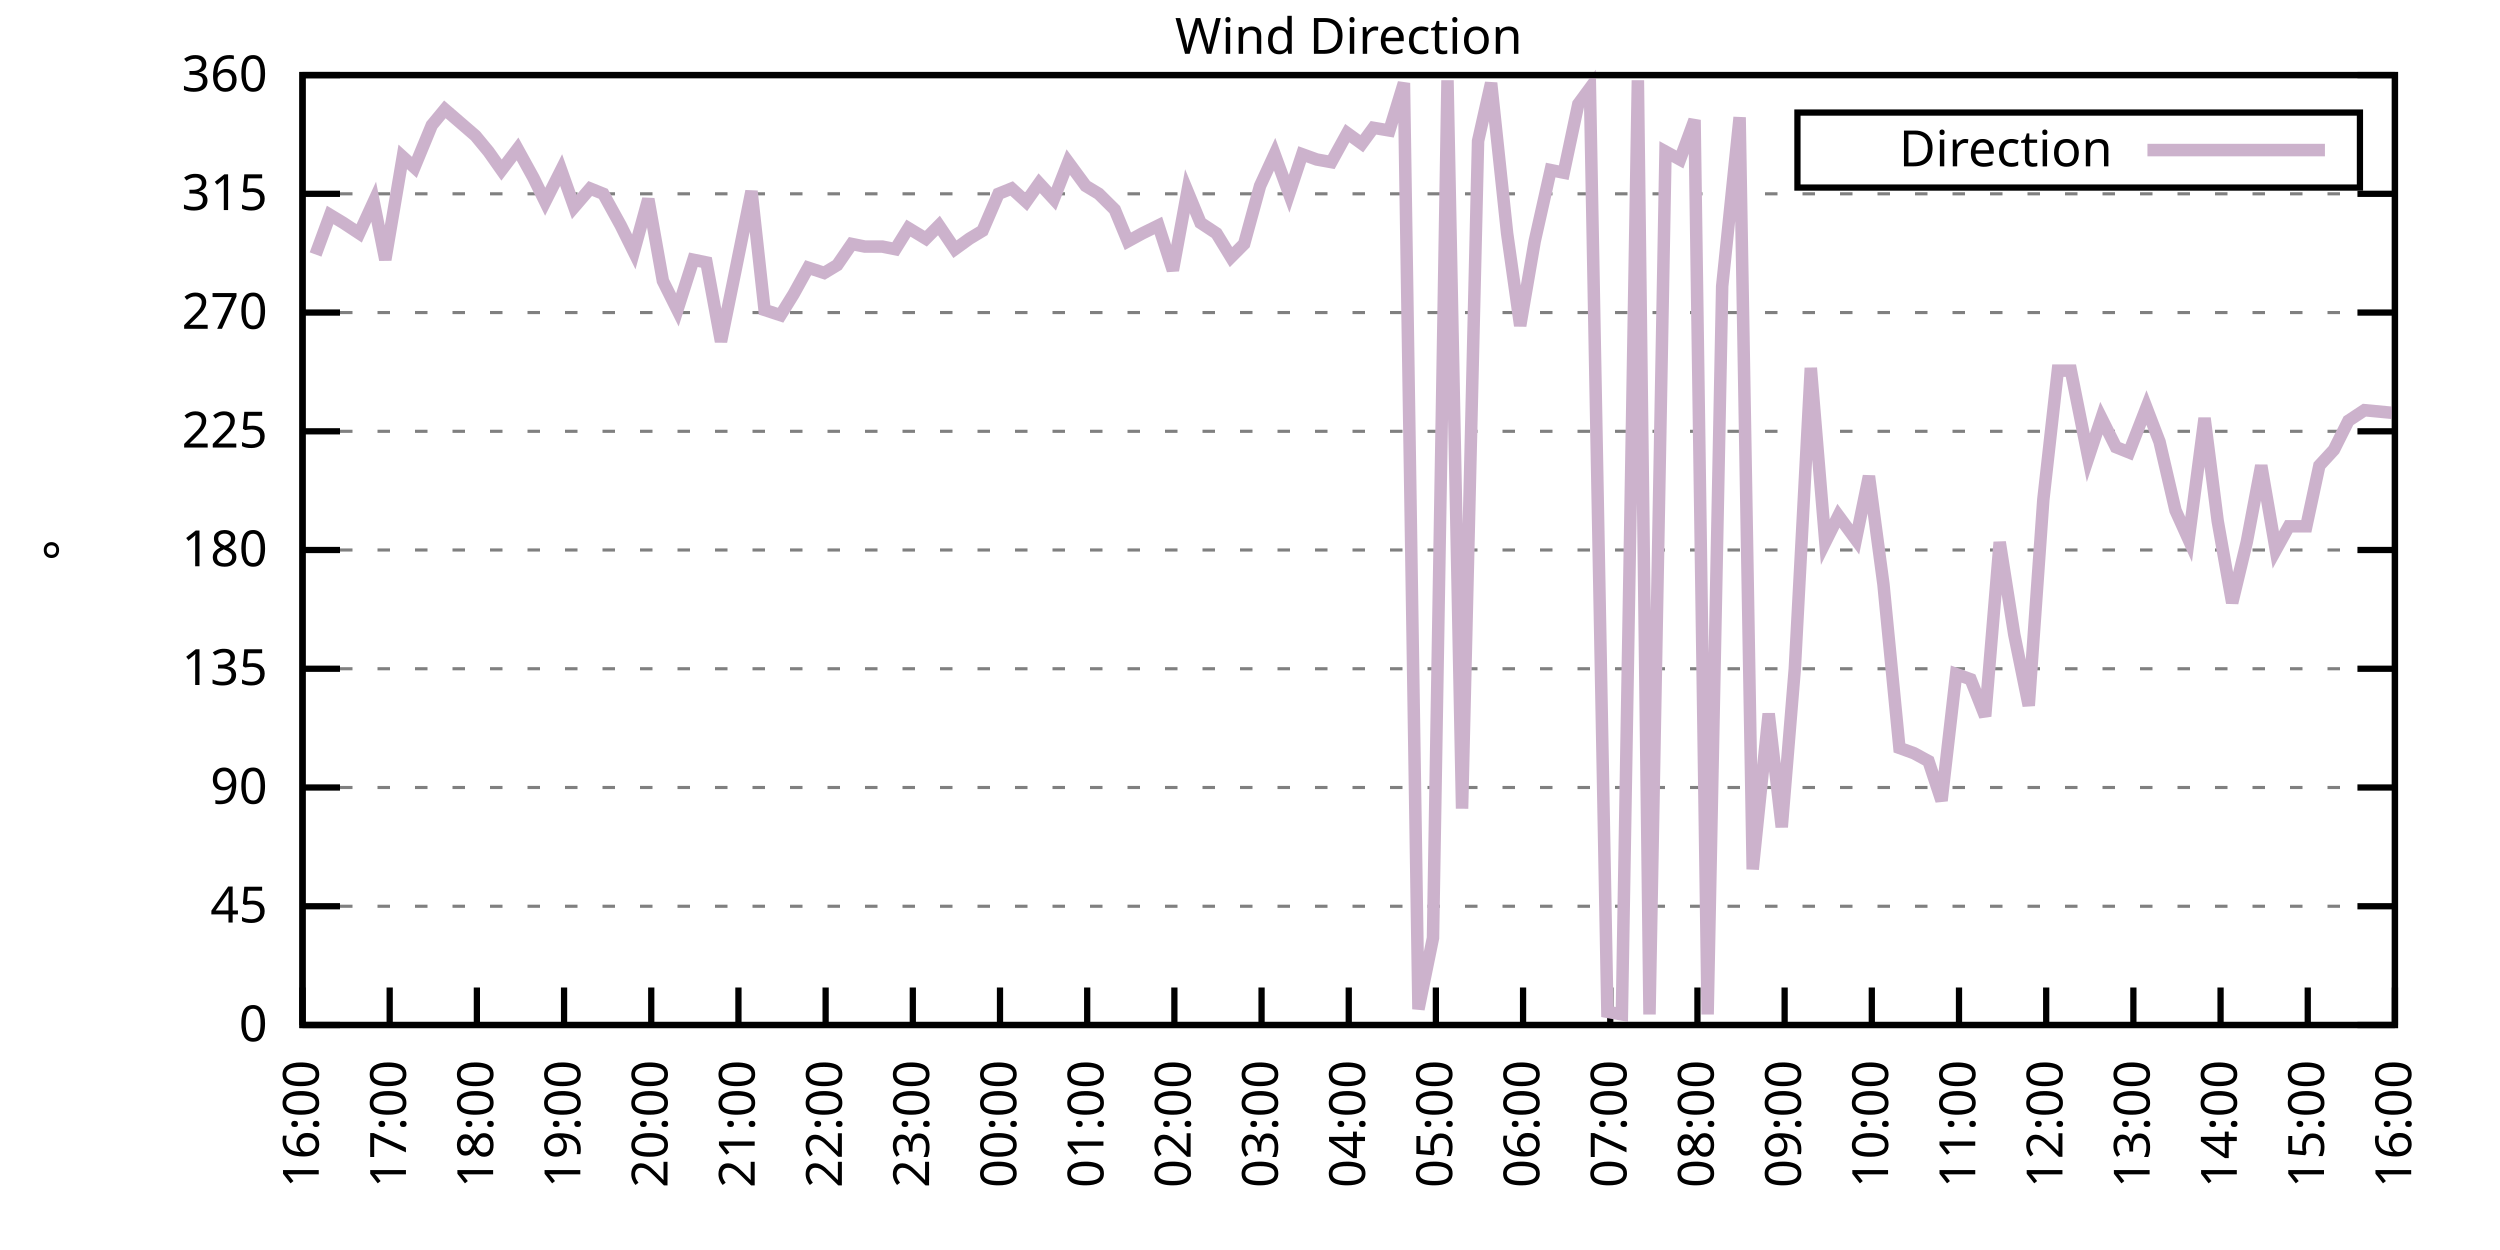
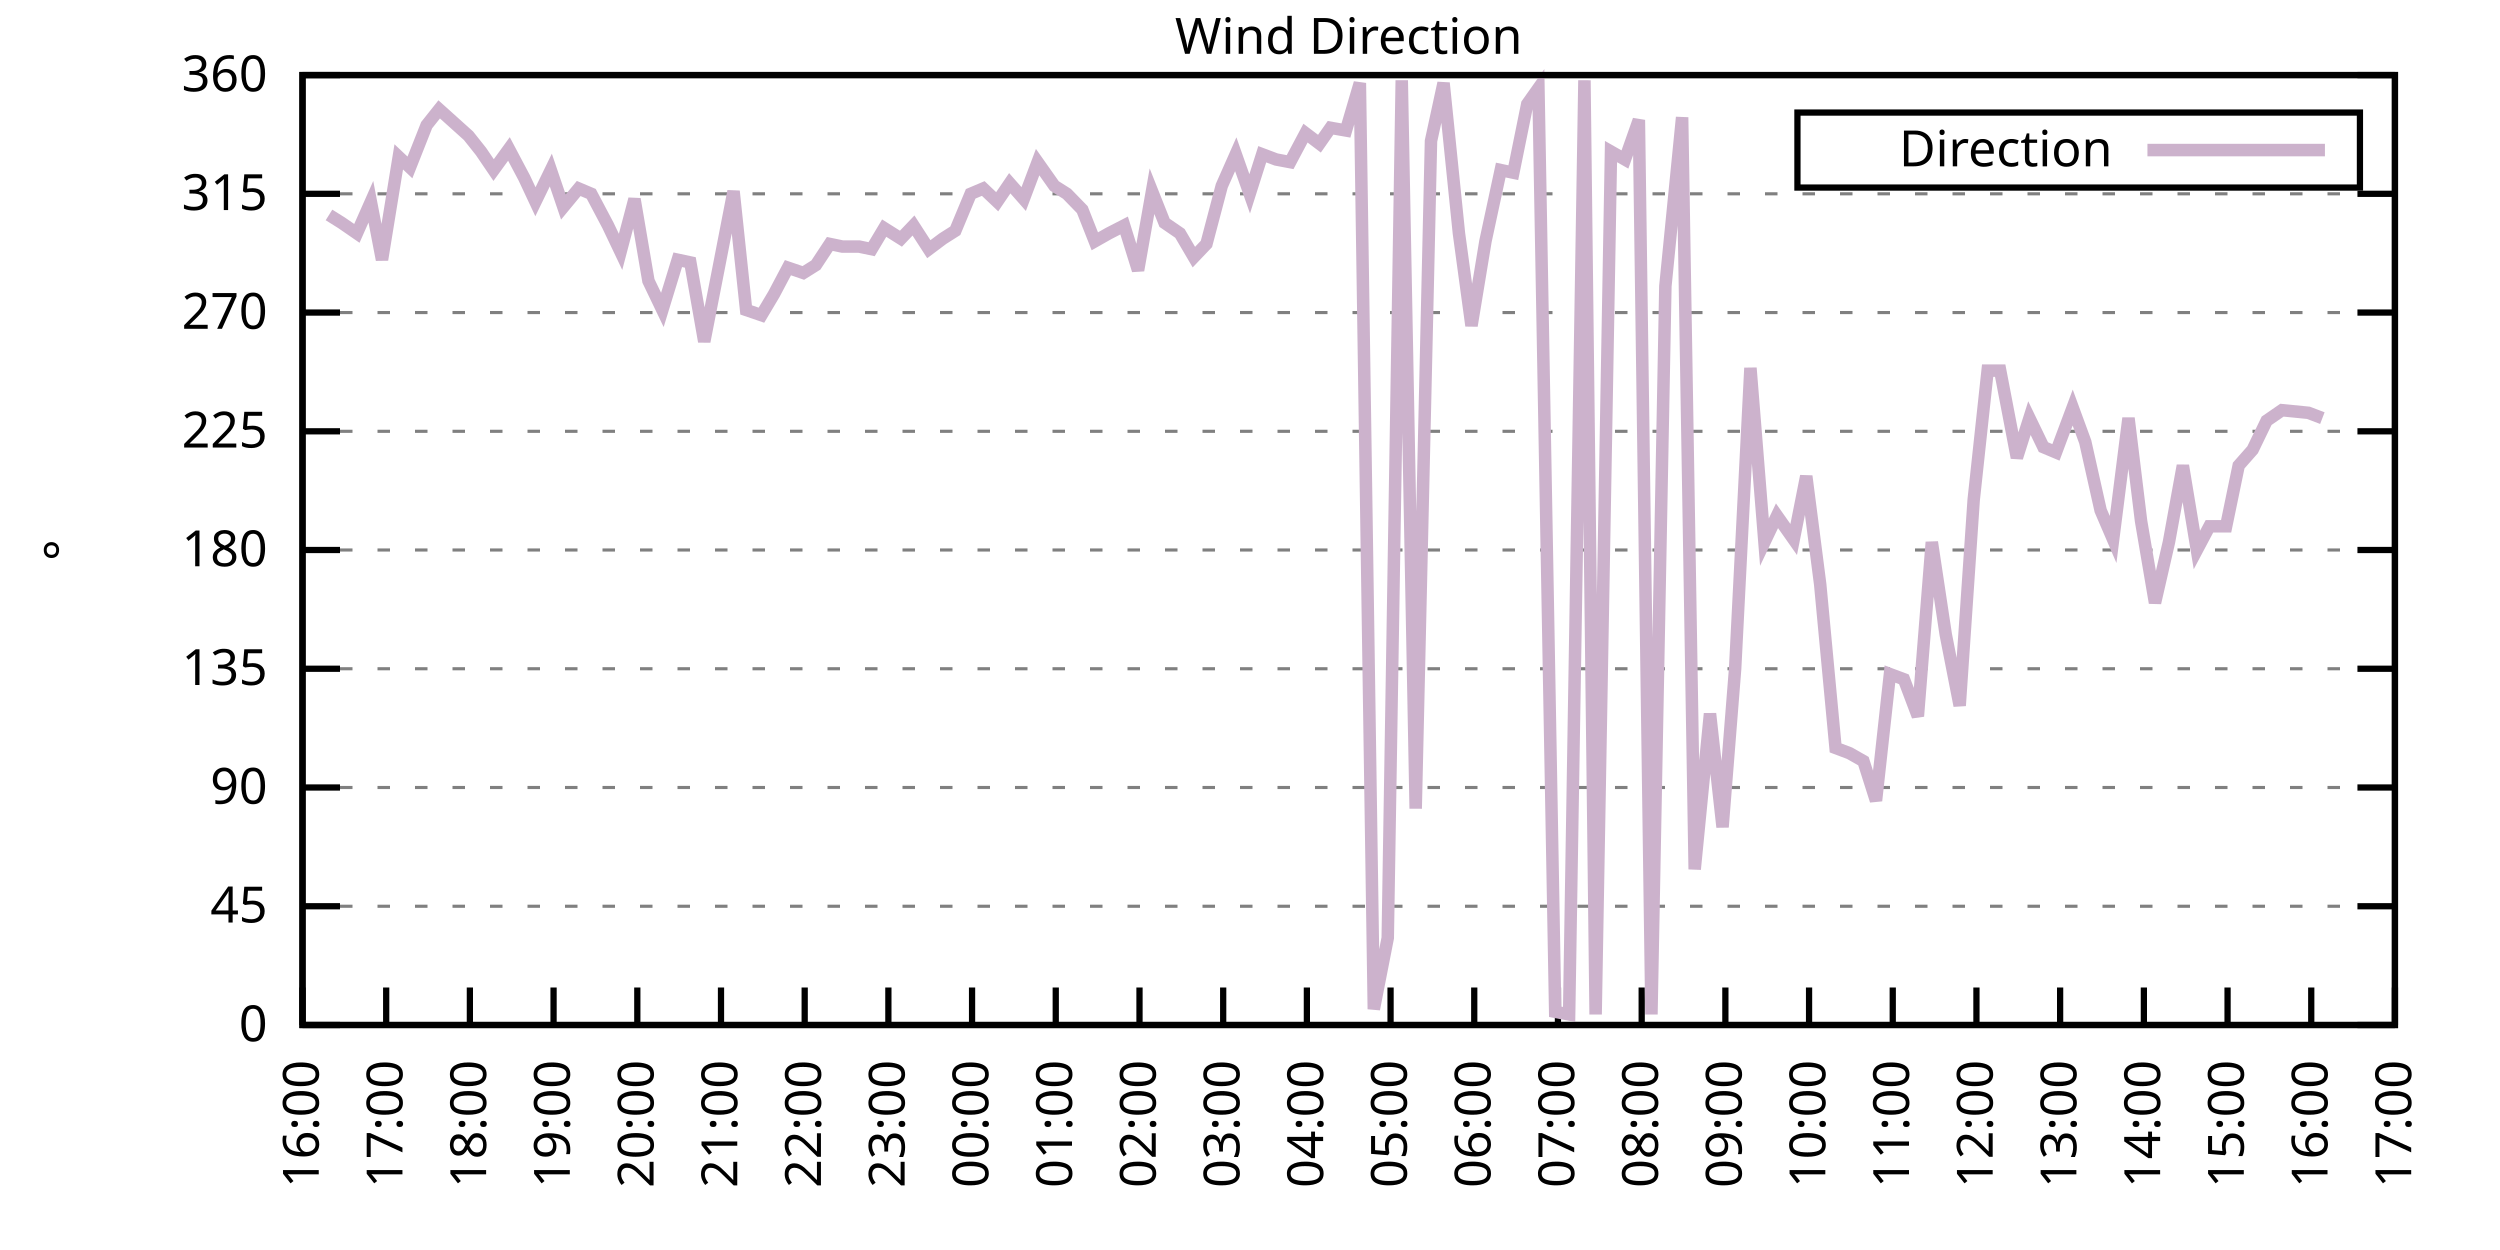
<svg xmlns="http://www.w3.org/2000/svg" xmlns:xlink="http://www.w3.org/1999/xlink" width="400" height="200" viewBox="0 0 400 200">
  <g id="gnuplot_canvas">
    <rect x="0" y="0" width="400" height="200" fill="none" />
    <defs>
      <circle id="gpDot" r="0.5" stroke-width="0.5" stroke="currentColor" />
      <path id="gpPt0" stroke-width="0.333" stroke="currentColor" d="M-1,0 h2 M0,-1 v2" />
      <path id="gpPt1" stroke-width="0.333" stroke="currentColor" d="M-1,-1 L1,1 M1,-1 L-1,1" />
      <path id="gpPt2" stroke-width="0.333" stroke="currentColor" d="M-1,0 L1,0 M0,-1 L0,1 M-1,-1 L1,1 M-1,1 L1,-1" />
      <rect id="gpPt3" stroke-width="0.333" stroke="currentColor" x="-1" y="-1" width="2" height="2" />
      <rect id="gpPt4" stroke-width="0.333" stroke="currentColor" fill="currentColor" x="-1" y="-1" width="2" height="2" />
      <circle id="gpPt5" stroke-width="0.333" stroke="currentColor" cx="0" cy="0" r="1" />
      <use xlink:href="#gpPt5" id="gpPt6" fill="currentColor" stroke="none" />
      <path id="gpPt7" stroke-width="0.333" stroke="currentColor" d="M0,-1.33 L-1.33,0.67 L1.33,0.67 z" />
      <use xlink:href="#gpPt7" id="gpPt8" fill="currentColor" stroke="none" />
      <use xlink:href="#gpPt7" id="gpPt9" stroke="currentColor" transform="rotate(180)" />
      <use xlink:href="#gpPt9" id="gpPt10" fill="currentColor" stroke="none" />
      <use xlink:href="#gpPt3" id="gpPt11" stroke="currentColor" transform="rotate(45)" />
      <use xlink:href="#gpPt11" id="gpPt12" fill="currentColor" stroke="none" />
      <path id="gpPt13" stroke-width="0.333" stroke="currentColor" d="M0,1.330 L1.265,0.411 L0.782,-1.067 L-0.782,-1.076 L-1.265,0.411 z" />
      <use xlink:href="#gpPt13" id="gpPt14" fill="currentColor" stroke="none" />
      <filter id="textbox" filterUnits="objectBoundingBox" x="0" y="0" height="1" width="1">
        <feFlood flood-color="white" flood-opacity="1" result="bgnd" />
        <feComposite in="SourceGraphic" in2="bgnd" operator="atop" />
      </filter>
      <filter id="greybox" filterUnits="objectBoundingBox" x="0" y="0" height="1" width="1">
        <feFlood flood-color="lightgrey" flood-opacity="1" result="grey" />
        <feComposite in="SourceGraphic" in2="grey" operator="atop" />
      </filter>
    </defs>
    <g fill="none" color="white" stroke="currentColor" stroke-width="1.00" stroke-linecap="butt" stroke-linejoin="miter">
</g>
    <g fill="none" color="black" stroke="currentColor" stroke-width="1.00" stroke-linecap="butt" stroke-linejoin="miter">
      <g stroke="none" shape-rendering="crispEdges">
        <polygon fill="rgb(255, 255, 255)" points="48.40,164.00 383.18,164.00 383.18,12.02 48.40,12.02 " />
      </g>
    </g>
    <g fill="none" color="black" stroke="currentColor" stroke-width="1.00" stroke-linecap="butt" stroke-linejoin="miter">
</g>
    <g fill="none" color="black" stroke="black" stroke-width="0.50" stroke-linecap="butt" stroke-linejoin="miter">
</g>
    <g fill="none" color="gray" stroke="currentColor" stroke-width="0.50" stroke-linecap="butt" stroke-linejoin="miter">
      <path stroke="gray" stroke-dasharray="2,4" class="gridline" d="M48.40,164.00 L383.19,164.00  " />
    </g>
    <g fill="none" color="gray" stroke="gray" stroke-width="1.00" stroke-linecap="butt" stroke-linejoin="miter">
</g>
    <g fill="none" color="black" stroke="currentColor" stroke-width="1.00" stroke-linecap="butt" stroke-linejoin="miter">
      <path stroke="black" d="M48.40,164.00 L54.40,164.00 M383.19,164.00 L377.19,164.00  " />
      <g transform="translate(42.80,166.60)" stroke="none" fill="black" font-family="Sans" font-size="8.00" text-anchor="end">
        <text>
          <tspan font-family="Sans"> 0</tspan>
        </text>
      </g>
    </g>
    <g fill="none" color="black" stroke="currentColor" stroke-width="1.00" stroke-linecap="butt" stroke-linejoin="miter">
</g>
    <g fill="none" color="black" stroke="black" stroke-width="0.50" stroke-linecap="butt" stroke-linejoin="miter">
</g>
    <g fill="none" color="gray" stroke="currentColor" stroke-width="0.50" stroke-linecap="butt" stroke-linejoin="miter">
      <path stroke="gray" stroke-dasharray="2,4" class="gridline" d="M48.40,145.00 L383.19,145.00  " />
    </g>
    <g fill="none" color="gray" stroke="gray" stroke-width="1.00" stroke-linecap="butt" stroke-linejoin="miter">
</g>
    <g fill="none" color="black" stroke="currentColor" stroke-width="1.00" stroke-linecap="butt" stroke-linejoin="miter">
      <path stroke="black" d="M48.40,145.00 L54.40,145.00 M383.19,145.00 L377.19,145.00  " />
      <g transform="translate(42.80,147.60)" stroke="none" fill="black" font-family="Sans" font-size="8.00" text-anchor="end">
        <text>
          <tspan font-family="Sans"> 45</tspan>
        </text>
      </g>
    </g>
    <g fill="none" color="black" stroke="currentColor" stroke-width="1.00" stroke-linecap="butt" stroke-linejoin="miter">
</g>
    <g fill="none" color="black" stroke="black" stroke-width="0.50" stroke-linecap="butt" stroke-linejoin="miter">
</g>
    <g fill="none" color="gray" stroke="currentColor" stroke-width="0.50" stroke-linecap="butt" stroke-linejoin="miter">
      <path stroke="gray" stroke-dasharray="2,4" class="gridline" d="M48.40,126.00 L383.19,126.00  " />
    </g>
    <g fill="none" color="gray" stroke="gray" stroke-width="1.00" stroke-linecap="butt" stroke-linejoin="miter">
</g>
    <g fill="none" color="black" stroke="currentColor" stroke-width="1.00" stroke-linecap="butt" stroke-linejoin="miter">
      <path stroke="black" d="M48.40,126.00 L54.40,126.00 M383.19,126.00 L377.19,126.00  " />
      <g transform="translate(42.80,128.60)" stroke="none" fill="black" font-family="Sans" font-size="8.00" text-anchor="end">
        <text>
          <tspan font-family="Sans"> 90</tspan>
        </text>
      </g>
    </g>
    <g fill="none" color="black" stroke="currentColor" stroke-width="1.00" stroke-linecap="butt" stroke-linejoin="miter">
</g>
    <g fill="none" color="black" stroke="black" stroke-width="0.50" stroke-linecap="butt" stroke-linejoin="miter">
</g>
    <g fill="none" color="gray" stroke="currentColor" stroke-width="0.50" stroke-linecap="butt" stroke-linejoin="miter">
      <path stroke="gray" stroke-dasharray="2,4" class="gridline" d="M48.40,107.00 L383.19,107.00  " />
    </g>
    <g fill="none" color="gray" stroke="gray" stroke-width="1.00" stroke-linecap="butt" stroke-linejoin="miter">
</g>
    <g fill="none" color="black" stroke="currentColor" stroke-width="1.00" stroke-linecap="butt" stroke-linejoin="miter">
      <path stroke="black" d="M48.40,107.00 L54.40,107.00 M383.19,107.00 L377.19,107.00  " />
      <g transform="translate(42.80,109.60)" stroke="none" fill="black" font-family="Sans" font-size="8.00" text-anchor="end">
        <text>
          <tspan font-family="Sans"> 135</tspan>
        </text>
      </g>
    </g>
    <g fill="none" color="black" stroke="currentColor" stroke-width="1.00" stroke-linecap="butt" stroke-linejoin="miter">
</g>
    <g fill="none" color="black" stroke="black" stroke-width="0.50" stroke-linecap="butt" stroke-linejoin="miter">
</g>
    <g fill="none" color="gray" stroke="currentColor" stroke-width="0.50" stroke-linecap="butt" stroke-linejoin="miter">
      <path stroke="gray" stroke-dasharray="2,4" class="gridline" d="M48.40,88.00 L383.19,88.00  " />
    </g>
    <g fill="none" color="gray" stroke="gray" stroke-width="1.00" stroke-linecap="butt" stroke-linejoin="miter">
</g>
    <g fill="none" color="black" stroke="currentColor" stroke-width="1.00" stroke-linecap="butt" stroke-linejoin="miter">
      <path stroke="black" d="M48.40,88.00 L54.40,88.00 M383.19,88.00 L377.19,88.00  " />
      <g transform="translate(42.80,90.60)" stroke="none" fill="black" font-family="Sans" font-size="8.00" text-anchor="end">
        <text>
          <tspan font-family="Sans"> 180</tspan>
        </text>
      </g>
    </g>
    <g fill="none" color="black" stroke="currentColor" stroke-width="1.00" stroke-linecap="butt" stroke-linejoin="miter">
</g>
    <g fill="none" color="black" stroke="black" stroke-width="0.50" stroke-linecap="butt" stroke-linejoin="miter">
</g>
    <g fill="none" color="gray" stroke="currentColor" stroke-width="0.50" stroke-linecap="butt" stroke-linejoin="miter">
      <path stroke="gray" stroke-dasharray="2,4" class="gridline" d="M48.40,69.01 L383.19,69.01  " />
    </g>
    <g fill="none" color="gray" stroke="gray" stroke-width="1.00" stroke-linecap="butt" stroke-linejoin="miter">
</g>
    <g fill="none" color="black" stroke="currentColor" stroke-width="1.00" stroke-linecap="butt" stroke-linejoin="miter">
      <path stroke="black" d="M48.40,69.01 L54.40,69.01 M383.19,69.01 L377.19,69.01  " />
      <g transform="translate(42.80,71.61)" stroke="none" fill="black" font-family="Sans" font-size="8.00" text-anchor="end">
        <text>
          <tspan font-family="Sans"> 225</tspan>
        </text>
      </g>
    </g>
    <g fill="none" color="black" stroke="currentColor" stroke-width="1.00" stroke-linecap="butt" stroke-linejoin="miter">
</g>
    <g fill="none" color="black" stroke="black" stroke-width="0.50" stroke-linecap="butt" stroke-linejoin="miter">
</g>
    <g fill="none" color="gray" stroke="currentColor" stroke-width="0.50" stroke-linecap="butt" stroke-linejoin="miter">
      <path stroke="gray" stroke-dasharray="2,4" class="gridline" d="M48.40,50.01 L383.19,50.01  " />
    </g>
    <g fill="none" color="gray" stroke="gray" stroke-width="1.00" stroke-linecap="butt" stroke-linejoin="miter">
</g>
    <g fill="none" color="black" stroke="currentColor" stroke-width="1.00" stroke-linecap="butt" stroke-linejoin="miter">
      <path stroke="black" d="M48.40,50.01 L54.40,50.01 M383.19,50.01 L377.19,50.01  " />
      <g transform="translate(42.80,52.61)" stroke="none" fill="black" font-family="Sans" font-size="8.00" text-anchor="end">
        <text>
          <tspan font-family="Sans"> 270</tspan>
        </text>
      </g>
    </g>
    <g fill="none" color="black" stroke="currentColor" stroke-width="1.00" stroke-linecap="butt" stroke-linejoin="miter">
</g>
    <g fill="none" color="black" stroke="black" stroke-width="0.50" stroke-linecap="butt" stroke-linejoin="miter">
</g>
    <g fill="none" color="gray" stroke="currentColor" stroke-width="0.50" stroke-linecap="butt" stroke-linejoin="miter">
      <path stroke="gray" stroke-dasharray="2,4" class="gridline" d="M48.40,31.01 L383.19,31.01  " />
    </g>
    <g fill="none" color="gray" stroke="gray" stroke-width="1.00" stroke-linecap="butt" stroke-linejoin="miter">
</g>
    <g fill="none" color="black" stroke="currentColor" stroke-width="1.00" stroke-linecap="butt" stroke-linejoin="miter">
      <path stroke="black" d="M48.40,31.01 L54.40,31.01 M383.19,31.01 L377.19,31.01  " />
      <g transform="translate(42.80,33.61)" stroke="none" fill="black" font-family="Sans" font-size="8.00" text-anchor="end">
        <text>
          <tspan font-family="Sans"> 315</tspan>
        </text>
      </g>
    </g>
    <g fill="none" color="black" stroke="currentColor" stroke-width="1.00" stroke-linecap="butt" stroke-linejoin="miter">
</g>
    <g fill="none" color="black" stroke="black" stroke-width="0.50" stroke-linecap="butt" stroke-linejoin="miter">
</g>
    <g fill="none" color="gray" stroke="currentColor" stroke-width="0.50" stroke-linecap="butt" stroke-linejoin="miter">
      <path stroke="gray" stroke-dasharray="2,4" class="gridline" d="M48.40,12.01 L383.19,12.01  " />
    </g>
    <g fill="none" color="gray" stroke="gray" stroke-width="1.00" stroke-linecap="butt" stroke-linejoin="miter">
</g>
    <g fill="none" color="black" stroke="currentColor" stroke-width="1.00" stroke-linecap="butt" stroke-linejoin="miter">
      <path stroke="black" d="M48.40,12.01 L54.40,12.01 M383.19,12.01 L377.19,12.01  " />
      <g transform="translate(42.80,14.61)" stroke="none" fill="black" font-family="Sans" font-size="8.00" text-anchor="end">
        <text>
          <tspan font-family="Sans"> 360</tspan>
        </text>
      </g>
    </g>
    <g fill="none" color="black" stroke="currentColor" stroke-width="1.00" stroke-linecap="butt" stroke-linejoin="miter">
      <path stroke="black" d="M48.40,164.00 L48.40,158.00  " />
      <g transform="translate(51.00,169.60) rotate(270.00)" stroke="none" fill="black" font-family="Sans" font-size="8.00" text-anchor="end">
        <text>
          <tspan font-family="Sans">16:00</tspan>
        </text>
      </g>
    </g>
    <g fill="none" color="black" stroke="currentColor" stroke-width="1.00" stroke-linecap="butt" stroke-linejoin="miter">
-       <path stroke="black" d="M62.35,164.00 L62.35,158.00  " />
-       <g transform="translate(64.95,169.60) rotate(270.00)" stroke="none" fill="black" font-family="Sans" font-size="8.00" text-anchor="end">
+       <path stroke="black" d="M61.79,164.00 L61.79,158.00  " />
+       <g transform="translate(64.39,169.60) rotate(270.00)" stroke="none" fill="black" font-family="Sans" font-size="8.00" text-anchor="end">
        <text>
          <tspan font-family="Sans">17:00</tspan>
        </text>
      </g>
    </g>
    <g fill="none" color="black" stroke="currentColor" stroke-width="1.00" stroke-linecap="butt" stroke-linejoin="miter">
-       <path stroke="black" d="M76.30,164.00 L76.30,158.00  " />
-       <g transform="translate(78.90,169.60) rotate(270.00)" stroke="none" fill="black" font-family="Sans" font-size="8.00" text-anchor="end">
+       <path stroke="black" d="M75.18,164.00 L75.18,158.00  " />
+       <g transform="translate(77.78,169.60) rotate(270.00)" stroke="none" fill="black" font-family="Sans" font-size="8.00" text-anchor="end">
        <text>
          <tspan font-family="Sans">18:00</tspan>
        </text>
      </g>
    </g>
    <g fill="none" color="black" stroke="currentColor" stroke-width="1.00" stroke-linecap="butt" stroke-linejoin="miter">
-       <path stroke="black" d="M90.25,164.00 L90.25,158.00  " />
-       <g transform="translate(92.85,169.60) rotate(270.00)" stroke="none" fill="black" font-family="Sans" font-size="8.00" text-anchor="end">
+       <path stroke="black" d="M88.57,164.00 L88.57,158.00  " />
+       <g transform="translate(91.17,169.60) rotate(270.00)" stroke="none" fill="black" font-family="Sans" font-size="8.00" text-anchor="end">
        <text>
          <tspan font-family="Sans">19:00</tspan>
        </text>
      </g>
    </g>
    <g fill="none" color="black" stroke="currentColor" stroke-width="1.00" stroke-linecap="butt" stroke-linejoin="miter">
-       <path stroke="black" d="M104.20,164.00 L104.20,158.00  " />
-       <g transform="translate(106.80,169.60) rotate(270.00)" stroke="none" fill="black" font-family="Sans" font-size="8.00" text-anchor="end">
+       <path stroke="black" d="M101.97,164.00 L101.97,158.00  " />
+       <g transform="translate(104.57,169.60) rotate(270.00)" stroke="none" fill="black" font-family="Sans" font-size="8.00" text-anchor="end">
        <text>
          <tspan font-family="Sans">20:00</tspan>
        </text>
      </g>
    </g>
    <g fill="none" color="black" stroke="currentColor" stroke-width="1.00" stroke-linecap="butt" stroke-linejoin="miter">
-       <path stroke="black" d="M118.15,164.00 L118.15,158.00  " />
-       <g transform="translate(120.75,169.60) rotate(270.00)" stroke="none" fill="black" font-family="Sans" font-size="8.00" text-anchor="end">
+       <path stroke="black" d="M115.36,164.00 L115.36,158.00  " />
+       <g transform="translate(117.96,169.60) rotate(270.00)" stroke="none" fill="black" font-family="Sans" font-size="8.00" text-anchor="end">
        <text>
          <tspan font-family="Sans">21:00</tspan>
        </text>
      </g>
    </g>
    <g fill="none" color="black" stroke="currentColor" stroke-width="1.00" stroke-linecap="butt" stroke-linejoin="miter">
-       <path stroke="black" d="M132.10,164.00 L132.10,158.00  " />
-       <g transform="translate(134.70,169.60) rotate(270.00)" stroke="none" fill="black" font-family="Sans" font-size="8.00" text-anchor="end">
+       <path stroke="black" d="M128.75,164.00 L128.75,158.00  " />
+       <g transform="translate(131.35,169.60) rotate(270.00)" stroke="none" fill="black" font-family="Sans" font-size="8.00" text-anchor="end">
        <text>
          <tspan font-family="Sans">22:00</tspan>
        </text>
      </g>
    </g>
    <g fill="none" color="black" stroke="currentColor" stroke-width="1.00" stroke-linecap="butt" stroke-linejoin="miter">
-       <path stroke="black" d="M146.05,164.00 L146.05,158.00  " />
-       <g transform="translate(148.65,169.60) rotate(270.00)" stroke="none" fill="black" font-family="Sans" font-size="8.00" text-anchor="end">
+       <path stroke="black" d="M142.14,164.00 L142.14,158.00  " />
+       <g transform="translate(144.74,169.60) rotate(270.00)" stroke="none" fill="black" font-family="Sans" font-size="8.00" text-anchor="end">
        <text>
          <tspan font-family="Sans">23:00</tspan>
        </text>
      </g>
    </g>
    <g fill="none" color="black" stroke="currentColor" stroke-width="1.00" stroke-linecap="butt" stroke-linejoin="miter">
-       <path stroke="black" d="M160.00,164.00 L160.00,158.00  " />
-       <g transform="translate(162.60,169.60) rotate(270.00)" stroke="none" fill="black" font-family="Sans" font-size="8.00" text-anchor="end">
+       <path stroke="black" d="M155.53,164.00 L155.53,158.00  " />
+       <g transform="translate(158.13,169.60) rotate(270.00)" stroke="none" fill="black" font-family="Sans" font-size="8.00" text-anchor="end">
        <text>
          <tspan font-family="Sans">00:00</tspan>
        </text>
      </g>
    </g>
    <g fill="none" color="black" stroke="currentColor" stroke-width="1.00" stroke-linecap="butt" stroke-linejoin="miter">
-       <path stroke="black" d="M173.95,164.00 L173.95,158.00  " />
-       <g transform="translate(176.55,169.60) rotate(270.00)" stroke="none" fill="black" font-family="Sans" font-size="8.00" text-anchor="end">
+       <path stroke="black" d="M168.92,164.00 L168.92,158.00  " />
+       <g transform="translate(171.52,169.60) rotate(270.00)" stroke="none" fill="black" font-family="Sans" font-size="8.00" text-anchor="end">
        <text>
          <tspan font-family="Sans">01:00</tspan>
        </text>
      </g>
    </g>
    <g fill="none" color="black" stroke="currentColor" stroke-width="1.00" stroke-linecap="butt" stroke-linejoin="miter">
-       <path stroke="black" d="M187.90,164.00 L187.90,158.00  " />
-       <g transform="translate(190.50,169.60) rotate(270.00)" stroke="none" fill="black" font-family="Sans" font-size="8.00" text-anchor="end">
+       <path stroke="black" d="M182.32,164.00 L182.32,158.00  " />
+       <g transform="translate(184.92,169.60) rotate(270.00)" stroke="none" fill="black" font-family="Sans" font-size="8.00" text-anchor="end">
        <text>
          <tspan font-family="Sans">02:00</tspan>
        </text>
      </g>
    </g>
    <g fill="none" color="black" stroke="currentColor" stroke-width="1.00" stroke-linecap="butt" stroke-linejoin="miter">
-       <path stroke="black" d="M201.85,164.00 L201.85,158.00  " />
-       <g transform="translate(204.45,169.60) rotate(270.00)" stroke="none" fill="black" font-family="Sans" font-size="8.00" text-anchor="end">
+       <path stroke="black" d="M195.71,164.00 L195.71,158.00  " />
+       <g transform="translate(198.31,169.60) rotate(270.00)" stroke="none" fill="black" font-family="Sans" font-size="8.00" text-anchor="end">
        <text>
          <tspan font-family="Sans">03:00</tspan>
        </text>
      </g>
    </g>
    <g fill="none" color="black" stroke="currentColor" stroke-width="1.00" stroke-linecap="butt" stroke-linejoin="miter">
-       <path stroke="black" d="M215.80,164.00 L215.80,158.00  " />
-       <g transform="translate(218.40,169.60) rotate(270.00)" stroke="none" fill="black" font-family="Sans" font-size="8.00" text-anchor="end">
+       <path stroke="black" d="M209.10,164.00 L209.10,158.00  " />
+       <g transform="translate(211.70,169.60) rotate(270.00)" stroke="none" fill="black" font-family="Sans" font-size="8.00" text-anchor="end">
        <text>
          <tspan font-family="Sans">04:00</tspan>
        </text>
      </g>
    </g>
    <g fill="none" color="black" stroke="currentColor" stroke-width="1.00" stroke-linecap="butt" stroke-linejoin="miter">
-       <path stroke="black" d="M229.74,164.00 L229.74,158.00  " />
-       <g transform="translate(232.34,169.60) rotate(270.00)" stroke="none" fill="black" font-family="Sans" font-size="8.00" text-anchor="end">
+       <path stroke="black" d="M222.49,164.00 L222.49,158.00  " />
+       <g transform="translate(225.09,169.60) rotate(270.00)" stroke="none" fill="black" font-family="Sans" font-size="8.00" text-anchor="end">
        <text>
          <tspan font-family="Sans">05:00</tspan>
        </text>
      </g>
    </g>
    <g fill="none" color="black" stroke="currentColor" stroke-width="1.00" stroke-linecap="butt" stroke-linejoin="miter">
-       <path stroke="black" d="M243.69,164.00 L243.69,158.00  " />
-       <g transform="translate(246.29,169.60) rotate(270.00)" stroke="none" fill="black" font-family="Sans" font-size="8.00" text-anchor="end">
+       <path stroke="black" d="M235.88,164.00 L235.88,158.00  " />
+       <g transform="translate(238.48,169.60) rotate(270.00)" stroke="none" fill="black" font-family="Sans" font-size="8.00" text-anchor="end">
        <text>
          <tspan font-family="Sans">06:00</tspan>
        </text>
      </g>
    </g>
    <g fill="none" color="black" stroke="currentColor" stroke-width="1.00" stroke-linecap="butt" stroke-linejoin="miter">
-       <path stroke="black" d="M257.64,164.00 L257.64,158.00  " />
-       <g transform="translate(260.24,169.60) rotate(270.00)" stroke="none" fill="black" font-family="Sans" font-size="8.00" text-anchor="end">
+       <path stroke="black" d="M249.27,164.00 L249.27,158.00  " />
+       <g transform="translate(251.87,169.60) rotate(270.00)" stroke="none" fill="black" font-family="Sans" font-size="8.00" text-anchor="end">
        <text>
          <tspan font-family="Sans">07:00</tspan>
        </text>
      </g>
    </g>
    <g fill="none" color="black" stroke="currentColor" stroke-width="1.00" stroke-linecap="butt" stroke-linejoin="miter">
-       <path stroke="black" d="M271.59,164.00 L271.59,158.00  " />
-       <g transform="translate(274.19,169.60) rotate(270.00)" stroke="none" fill="black" font-family="Sans" font-size="8.00" text-anchor="end">
+       <path stroke="black" d="M262.67,164.00 L262.67,158.00  " />
+       <g transform="translate(265.27,169.60) rotate(270.00)" stroke="none" fill="black" font-family="Sans" font-size="8.00" text-anchor="end">
        <text>
          <tspan font-family="Sans">08:00</tspan>
        </text>
      </g>
    </g>
    <g fill="none" color="black" stroke="currentColor" stroke-width="1.00" stroke-linecap="butt" stroke-linejoin="miter">
-       <path stroke="black" d="M285.54,164.00 L285.54,158.00  " />
-       <g transform="translate(288.14,169.60) rotate(270.00)" stroke="none" fill="black" font-family="Sans" font-size="8.00" text-anchor="end">
+       <path stroke="black" d="M276.06,164.00 L276.06,158.00  " />
+       <g transform="translate(278.66,169.60) rotate(270.00)" stroke="none" fill="black" font-family="Sans" font-size="8.00" text-anchor="end">
        <text>
          <tspan font-family="Sans">09:00</tspan>
        </text>
      </g>
    </g>
    <g fill="none" color="black" stroke="currentColor" stroke-width="1.00" stroke-linecap="butt" stroke-linejoin="miter">
-       <path stroke="black" d="M299.49,164.00 L299.49,158.00  " />
-       <g transform="translate(302.09,169.60) rotate(270.00)" stroke="none" fill="black" font-family="Sans" font-size="8.00" text-anchor="end">
+       <path stroke="black" d="M289.45,164.00 L289.45,158.00  " />
+       <g transform="translate(292.05,169.60) rotate(270.00)" stroke="none" fill="black" font-family="Sans" font-size="8.00" text-anchor="end">
        <text>
          <tspan font-family="Sans">10:00</tspan>
        </text>
      </g>
    </g>
    <g fill="none" color="black" stroke="currentColor" stroke-width="1.00" stroke-linecap="butt" stroke-linejoin="miter">
-       <path stroke="black" d="M313.44,164.00 L313.44,158.00  " />
-       <g transform="translate(316.04,169.60) rotate(270.00)" stroke="none" fill="black" font-family="Sans" font-size="8.00" text-anchor="end">
+       <path stroke="black" d="M302.84,164.00 L302.84,158.00  " />
+       <g transform="translate(305.44,169.60) rotate(270.00)" stroke="none" fill="black" font-family="Sans" font-size="8.00" text-anchor="end">
        <text>
          <tspan font-family="Sans">11:00</tspan>
        </text>
      </g>
    </g>
    <g fill="none" color="black" stroke="currentColor" stroke-width="1.00" stroke-linecap="butt" stroke-linejoin="miter">
-       <path stroke="black" d="M327.39,164.00 L327.39,158.00  " />
-       <g transform="translate(329.99,169.60) rotate(270.00)" stroke="none" fill="black" font-family="Sans" font-size="8.00" text-anchor="end">
+       <path stroke="black" d="M316.23,164.00 L316.23,158.00  " />
+       <g transform="translate(318.83,169.60) rotate(270.00)" stroke="none" fill="black" font-family="Sans" font-size="8.00" text-anchor="end">
        <text>
          <tspan font-family="Sans">12:00</tspan>
        </text>
      </g>
    </g>
    <g fill="none" color="black" stroke="currentColor" stroke-width="1.00" stroke-linecap="butt" stroke-linejoin="miter">
-       <path stroke="black" d="M341.34,164.00 L341.34,158.00  " />
-       <g transform="translate(343.94,169.60) rotate(270.00)" stroke="none" fill="black" font-family="Sans" font-size="8.00" text-anchor="end">
+       <path stroke="black" d="M329.62,164.00 L329.62,158.00  " />
+       <g transform="translate(332.22,169.60) rotate(270.00)" stroke="none" fill="black" font-family="Sans" font-size="8.00" text-anchor="end">
        <text>
          <tspan font-family="Sans">13:00</tspan>
        </text>
      </g>
    </g>
    <g fill="none" color="black" stroke="currentColor" stroke-width="1.00" stroke-linecap="butt" stroke-linejoin="miter">
-       <path stroke="black" d="M355.29,164.00 L355.29,158.00  " />
-       <g transform="translate(357.89,169.60) rotate(270.00)" stroke="none" fill="black" font-family="Sans" font-size="8.00" text-anchor="end">
+       <path stroke="black" d="M343.02,164.00 L343.02,158.00  " />
+       <g transform="translate(345.62,169.60) rotate(270.00)" stroke="none" fill="black" font-family="Sans" font-size="8.00" text-anchor="end">
        <text>
          <tspan font-family="Sans">14:00</tspan>
        </text>
      </g>
    </g>
    <g fill="none" color="black" stroke="currentColor" stroke-width="1.00" stroke-linecap="butt" stroke-linejoin="miter">
-       <path stroke="black" d="M369.24,164.00 L369.24,158.00  " />
-       <g transform="translate(371.84,169.60) rotate(270.00)" stroke="none" fill="black" font-family="Sans" font-size="8.00" text-anchor="end">
+       <path stroke="black" d="M356.41,164.00 L356.41,158.00  " />
+       <g transform="translate(359.01,169.60) rotate(270.00)" stroke="none" fill="black" font-family="Sans" font-size="8.00" text-anchor="end">
        <text>
          <tspan font-family="Sans">15:00</tspan>
+         </text>
+       </g>
+     </g>
+     <g fill="none" color="black" stroke="currentColor" stroke-width="1.00" stroke-linecap="butt" stroke-linejoin="miter">
+       <path stroke="black" d="M369.80,164.00 L369.80,158.00  " />
+       <g transform="translate(372.40,169.60) rotate(270.00)" stroke="none" fill="black" font-family="Sans" font-size="8.00" text-anchor="end">
+         <text>
+           <tspan font-family="Sans">16:00</tspan>
        </text>
      </g>
    </g>
    <g fill="none" color="black" stroke="currentColor" stroke-width="1.00" stroke-linecap="butt" stroke-linejoin="miter">
      <path stroke="black" d="M383.19,164.00 L383.19,158.00  " />
      <g transform="translate(385.79,169.60) rotate(270.00)" stroke="none" fill="black" font-family="Sans" font-size="8.00" text-anchor="end">
        <text>
-           <tspan font-family="Sans">16:00</tspan>
+           <tspan font-family="Sans">17:00</tspan>
        </text>
      </g>
    </g>
    <g fill="none" color="black" stroke="currentColor" stroke-width="1.00" stroke-linecap="butt" stroke-linejoin="miter">
</g>
    <g fill="none" color="black" stroke="currentColor" stroke-width="1.00" stroke-linecap="butt" stroke-linejoin="miter">
      <path stroke="black" d="M48.40,12.01 L48.40,164.00 L383.19,164.00 L383.19,12.01 L48.40,12.01 Z  " />
    </g>
    <g fill="none" color="black" stroke="currentColor" stroke-width="1.00" stroke-linecap="butt" stroke-linejoin="miter">
</g>
    <g fill="none" color="black" stroke="currentColor" stroke-width="1.00" stroke-linecap="butt" stroke-linejoin="miter">
      <path stroke="black" d="M287.59,30.01 L287.59,18.01 L377.59,18.01 L377.59,30.01 L287.59,30.01 Z  " />
    </g>
    <g id="Wind_direction_plot_1">
      <g fill="none" color="white" stroke="black" stroke-width="2.00" stroke-linecap="butt" stroke-linejoin="miter">
</g>
      <g fill="none" color="black" stroke="currentColor" stroke-width="2.00" stroke-linecap="butt" stroke-linejoin="miter">
        <g transform="translate(337.99,26.61)" stroke="none" fill="black" font-family="Sans" font-size="8.00" text-anchor="end">
          <text>
            <tspan font-family="Sans">Direction</tspan>
          </text>
        </g>
      </g>
      <g fill="none" color="black" stroke="currentColor" stroke-width="2.00" stroke-linecap="butt" stroke-linejoin="miter">
-         <path stroke="rgb(204, 178, 204)" d="M343.59,24.01 L371.99,24.01 M50.49,40.72 L52.82,34.39 L54.91,35.65 L57.47,37.34 L59.79,32.28 L61.65,41.56   L64.44,25.10 L66.30,26.79 L69.09,20.03 L71.18,17.50 L76.07,21.72 L78.16,24.25 L80.25,27.21 L82.81,23.83   L85.37,28.48 L87.23,32.28 L89.78,27.21 L91.88,33.12 L94.43,30.16 L96.53,31.01 L99.32,36.08 L101.41,40.30   L103.73,31.85 L106.06,44.94 L108.38,49.59 L110.94,41.56 L113.03,41.99 L115.36,54.65 L117.68,43.25 L120.24,30.59   L122.33,49.59 L124.89,50.43 L126.98,47.05 L129.31,42.83 L131.87,43.67 L133.96,42.41 L136.28,39.03 L138.37,39.45   L141.16,39.45 L143.26,39.87 L145.35,36.50 L148.14,38.19 L150.23,36.08 L152.79,39.87 L155.11,38.19 L157.21,36.92   L159.76,31.01 L161.86,30.16 L164.18,32.28 L166.27,29.32 L168.60,31.85 L170.92,25.94 L173.71,29.74 L175.81,31.01   L178.36,33.54 L180.46,38.61 L182.78,37.34 L185.34,36.08 L187.66,43.25 L189.99,30.59 L192.08,35.65 L194.64,37.34   L196.96,41.14 L199.06,39.03 L201.61,29.74 L203.94,24.68 L206.26,31.01 L208.36,24.68 L210.68,25.52 L213.01,25.94   L215.56,21.30 L217.89,22.99 L219.75,20.45 L222.30,20.88 L224.63,13.28 L226.95,161.47 L229.28,150.07 L231.60,12.85   L233.93,129.38 L236.49,22.56 L238.58,13.28 L241.14,37.34 L243.23,52.12 L245.55,38.61 L248.11,27.21 L250.20,27.63   L252.53,16.65 L254.39,14.12 L257.18,161.89 L259.50,162.31 L262.06,12.85 L263.92,162.31 L266.48,24.25 L268.80,25.52   L271.13,19.19 L273.22,162.31 L275.55,45.79 L278.34,18.77 L280.43,139.09 L282.99,114.18 L285.08,132.34 L287.17,107.00   L289.73,58.87 L292.05,86.74 L294.15,82.52 L296.94,86.32 L299.03,76.18 L301.35,93.49 L303.91,119.67 L306.23,120.51   L308.56,121.78 L310.65,128.11 L312.98,107.85 L315.30,108.69 L317.63,114.60 L319.95,86.74 L322.28,101.52 L324.60,112.91   L326.93,79.98 L329.25,59.30 L331.34,59.30 L334.13,73.23 L336.23,66.90 L338.55,71.54 L340.64,72.38 L343.43,65.21   L345.53,70.70 L348.08,81.67 L350.18,86.32 L352.73,66.90 L354.83,83.36 L357.15,96.45 L359.48,86.74 L361.80,74.49   L364.13,88.00 L366.22,84.21 L369.01,84.21 L371.10,74.49 L373.43,71.96 L375.75,67.32 L378.31,65.63 L382.73,66.05    " />
+         <path stroke="rgb(204, 178, 204)" d="M343.59,24.01 L371.99,24.01 M52.64,34.39 L54.65,35.65 L57.10,37.34 L59.34,32.28 L61.12,41.56 L63.80,25.10   L65.59,26.79 L68.26,20.03 L70.27,17.50 L74.96,21.72 L76.97,24.25 L78.98,27.21 L81.43,23.83 L83.89,28.48   L85.67,32.28 L88.13,27.21 L90.14,33.12 L92.59,30.16 L94.60,31.01 L97.28,36.08 L99.29,40.30 L101.52,31.85   L103.75,44.94 L105.98,49.59 L108.44,41.56 L110.45,41.99 L112.68,54.65 L114.91,43.25 L117.37,30.59 L119.38,49.59   L121.83,50.43 L123.84,47.05 L126.07,42.83 L128.53,43.67 L130.54,42.41 L132.77,39.03 L134.78,39.45 L137.45,39.45   L139.46,39.87 L141.47,36.50 L144.15,38.19 L146.16,36.08 L148.61,39.87 L150.85,38.19 L152.85,36.92 L155.31,31.01   L157.32,30.16 L159.55,32.28 L161.56,29.32 L163.79,31.85 L166.02,25.94 L168.70,29.74 L170.71,31.01 L173.17,33.54   L175.17,38.61 L177.41,37.34 L179.86,36.08 L182.09,43.25 L184.32,30.59 L186.33,35.65 L188.79,37.34 L191.02,41.14   L193.03,39.03 L195.48,29.74 L197.72,24.68 L199.95,31.01 L201.96,24.68 L204.19,25.52 L206.42,25.94 L208.88,21.30   L211.11,22.99 L212.89,20.45 L215.35,20.88 L217.58,13.28 L219.81,161.47 L222.04,150.07 L224.28,12.85 L226.51,129.38   L228.96,22.56 L230.97,13.28 L233.43,37.34 L235.44,52.12 L237.67,38.61 L240.12,27.21 L242.13,27.63 L244.36,16.65   L246.15,14.12 L248.83,161.89 L251.06,162.31 L253.51,12.85 L255.30,162.31 L257.76,24.25 L259.99,25.52 L262.22,19.19   L264.23,162.31 L266.46,45.79 L269.14,18.77 L271.15,139.09 L273.60,114.18 L275.61,132.34 L277.62,107.00 L280.07,58.87   L282.31,86.74 L284.32,82.52 L286.99,86.32 L289.00,76.18 L291.23,93.49 L293.69,119.67 L295.92,120.51 L298.15,121.78   L300.16,128.11 L302.39,107.85 L304.63,108.69 L306.86,114.60 L309.09,86.74 L311.32,101.52 L313.55,112.91 L315.79,79.98   L318.02,59.30 L320.03,59.30 L322.70,73.23 L324.71,66.90 L326.95,71.54 L328.95,72.38 L331.63,65.21 L333.64,70.70   L336.10,81.67 L338.10,86.32 L340.56,66.90 L342.57,83.36 L344.80,96.45 L347.03,86.74 L349.26,74.49 L351.50,88.00   L353.51,84.21 L356.18,84.21 L358.19,74.49 L360.42,71.96 L362.66,67.32 L365.11,65.63 L369.35,66.05 L371.58,66.90    " />
      </g>
    </g>
    <g fill="none" color="black" stroke="currentColor" stroke-width="2.00" stroke-linecap="butt" stroke-linejoin="miter">
</g>
    <g fill="none" color="black" stroke="black" stroke-width="1.00" stroke-linecap="butt" stroke-linejoin="miter">
</g>
    <g fill="none" color="black" stroke="currentColor" stroke-width="1.00" stroke-linecap="butt" stroke-linejoin="miter">
      <path stroke="black" d="M48.40,12.01 L48.40,164.00 L383.19,164.00 L383.19,12.01 L48.40,12.01 Z  " />
      <g transform="translate(12.80,88.01) rotate(270.00)" stroke="none" fill="black" font-family="Sans" font-size="8.00" text-anchor="middle">
        <text>
          <tspan font-family="Sans">°</tspan>
        </text>
      </g>
    </g>
    <g fill="none" color="black" stroke="currentColor" stroke-width="1.00" stroke-linecap="butt" stroke-linejoin="miter">
</g>
    <g fill="none" color="black" stroke="currentColor" stroke-width="1.00" stroke-linecap="butt" stroke-linejoin="miter">
      <g transform="translate(215.79,8.61)" stroke="none" fill="black" font-family="Sans" font-size="8.00" text-anchor="middle">
        <text>
          <tspan font-family="Sans">Wind Direction</tspan>
        </text>
      </g>
    </g>
    <g fill="none" color="black" stroke="currentColor" stroke-width="1.00" stroke-linecap="butt" stroke-linejoin="miter">
</g>
  </g>
</svg>
